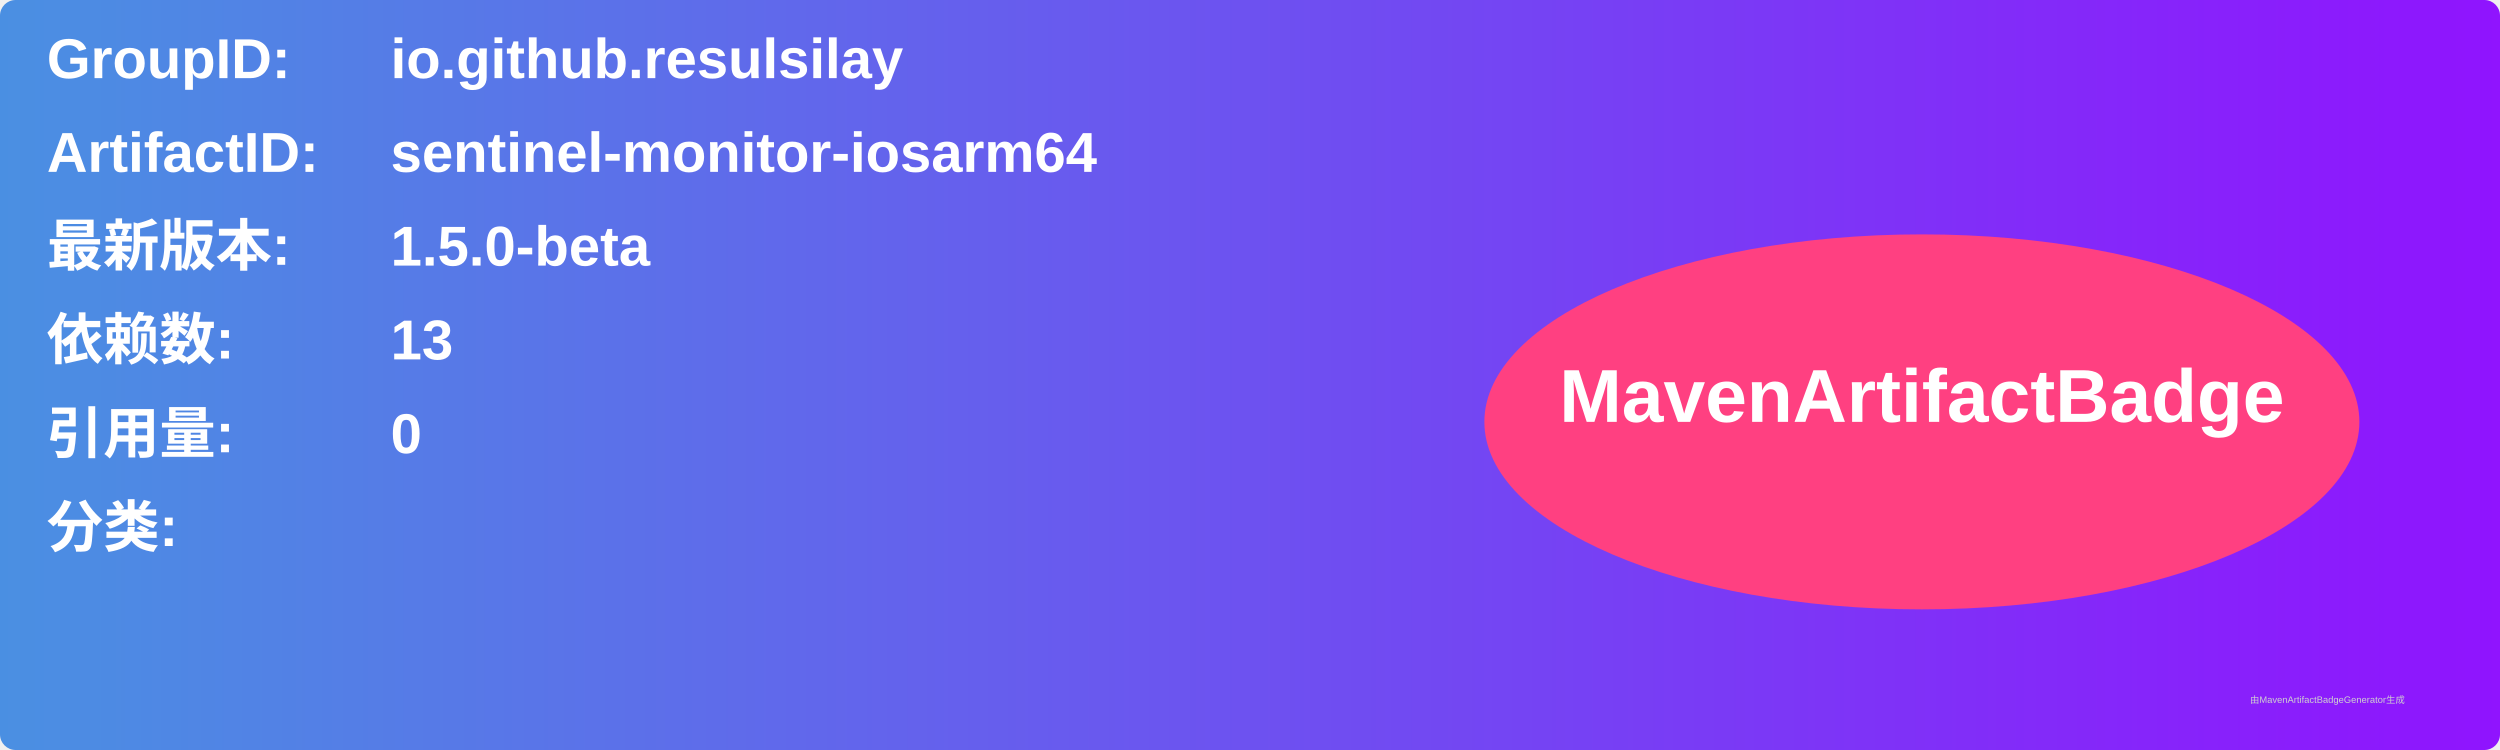
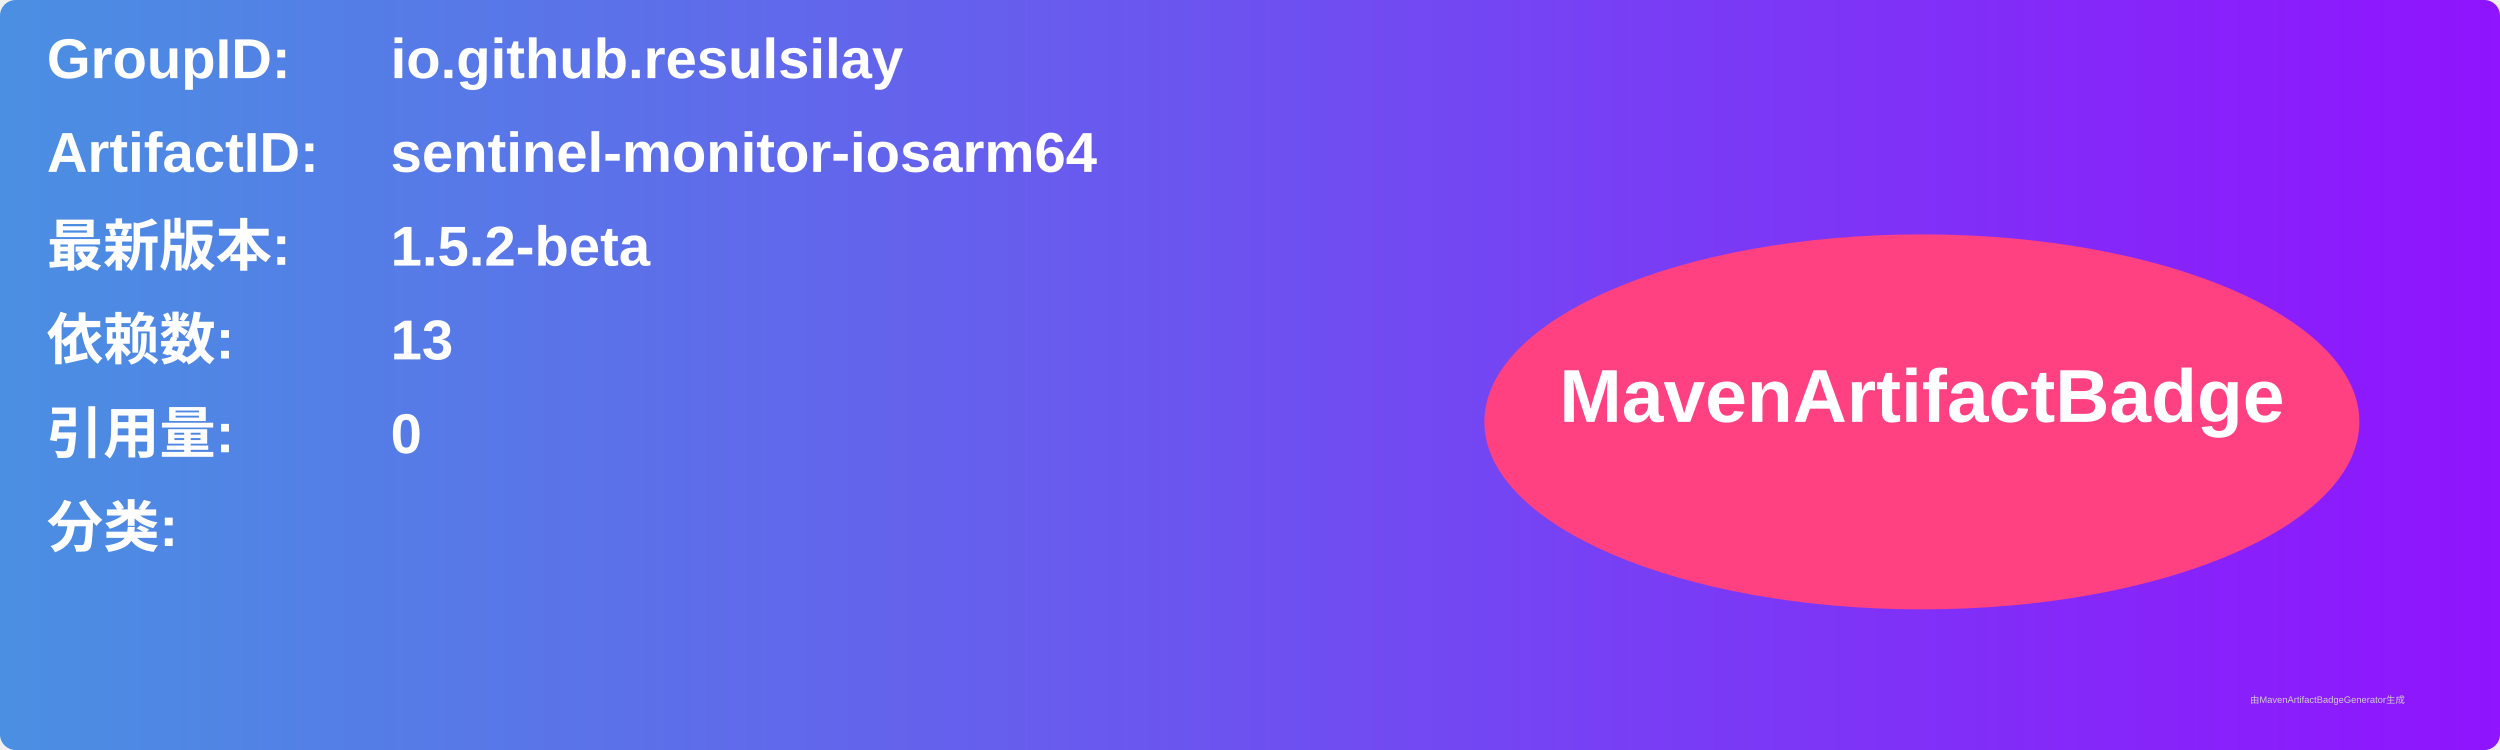
<svg xmlns="http://www.w3.org/2000/svg" width="800" height="240" viewBox="0 0 800 240">
  <linearGradient id="grad" x1="0%" y1="0%" x2="100%" y2="0%">
    <stop offset="0%" stop-color="#4a90e2" />
    <stop offset="100%" stop-color="#9013fe" />
  </linearGradient>
  <rect width="100%" height="100%" rx="5" ry="5" fill="url(#grad)" />
  <g transform="translate(15, 15)">
    <text x="0" y="10" font-family="Arial" font-size="18" fill="white" font-weight="bold" width="260">GroupID:</text>
    <text x="110" y="10" font-family="Arial" font-size="18" fill="white" font-weight="bold" width="460">io.github.resulsilay</text>
    <text x="0" y="40" font-family="Arial" font-size="18" fill="white" font-weight="bold" width="260">ArtifactID:</text>
    <text x="110" y="40" font-family="Arial" font-size="18" fill="white" font-weight="bold" width="460">sentinel-monitor-iosarm64</text>
    <text x="0" y="70" font-family="Arial" font-size="18" fill="white" font-weight="bold">最新版本:</text>
    <text x="110" y="70" font-family="Arial" font-size="18" fill="white" font-weight="bold">
-       <tspan font-weight="bold">1.5.0-beta</tspan>
+       <tspan font-weight="bold">1.5.2-beta</tspan>
    </text>
    <text x="0" y="100" font-family="Arial" font-size="18" fill="white" font-weight="bold">依赖数: </text>
    <text x="110" y="100" font-family="Arial" font-size="18" fill="white">
      <tspan font-weight="bold">13</tspan>
    </text>
    <text x="0" y="130" font-family="Arial" font-size="18" fill="white" font-weight="bold">引用量: </text>
    <text x="110" y="130" font-family="Arial" font-size="18" fill="white">
      <tspan font-weight="bold">0</tspan>
    </text>
    <text x="0" y="160" font-family="Arial" font-size="18" fill="white" font-weight="bold">分类:</text>
    <text x="10" y="190" font-family="Arial" font-size="10" fill="white">
      <tspan font-weight="bold" />
    </text>
    <ellipse cx="600" cy="120" rx="140" ry="60" fill="#ff4081" />
    <text x="600" y="120" text-anchor="middle" font-family="Arial" font-size="24" fill="white" font-weight="bold">MavenArtifactBadge</text>
  </g>
  <text x="720" y="225" font-family="Arial" font-size="3" fill="#d0d0d0">由MavenArtifactBadgeGenerator生成</text>
</svg>
